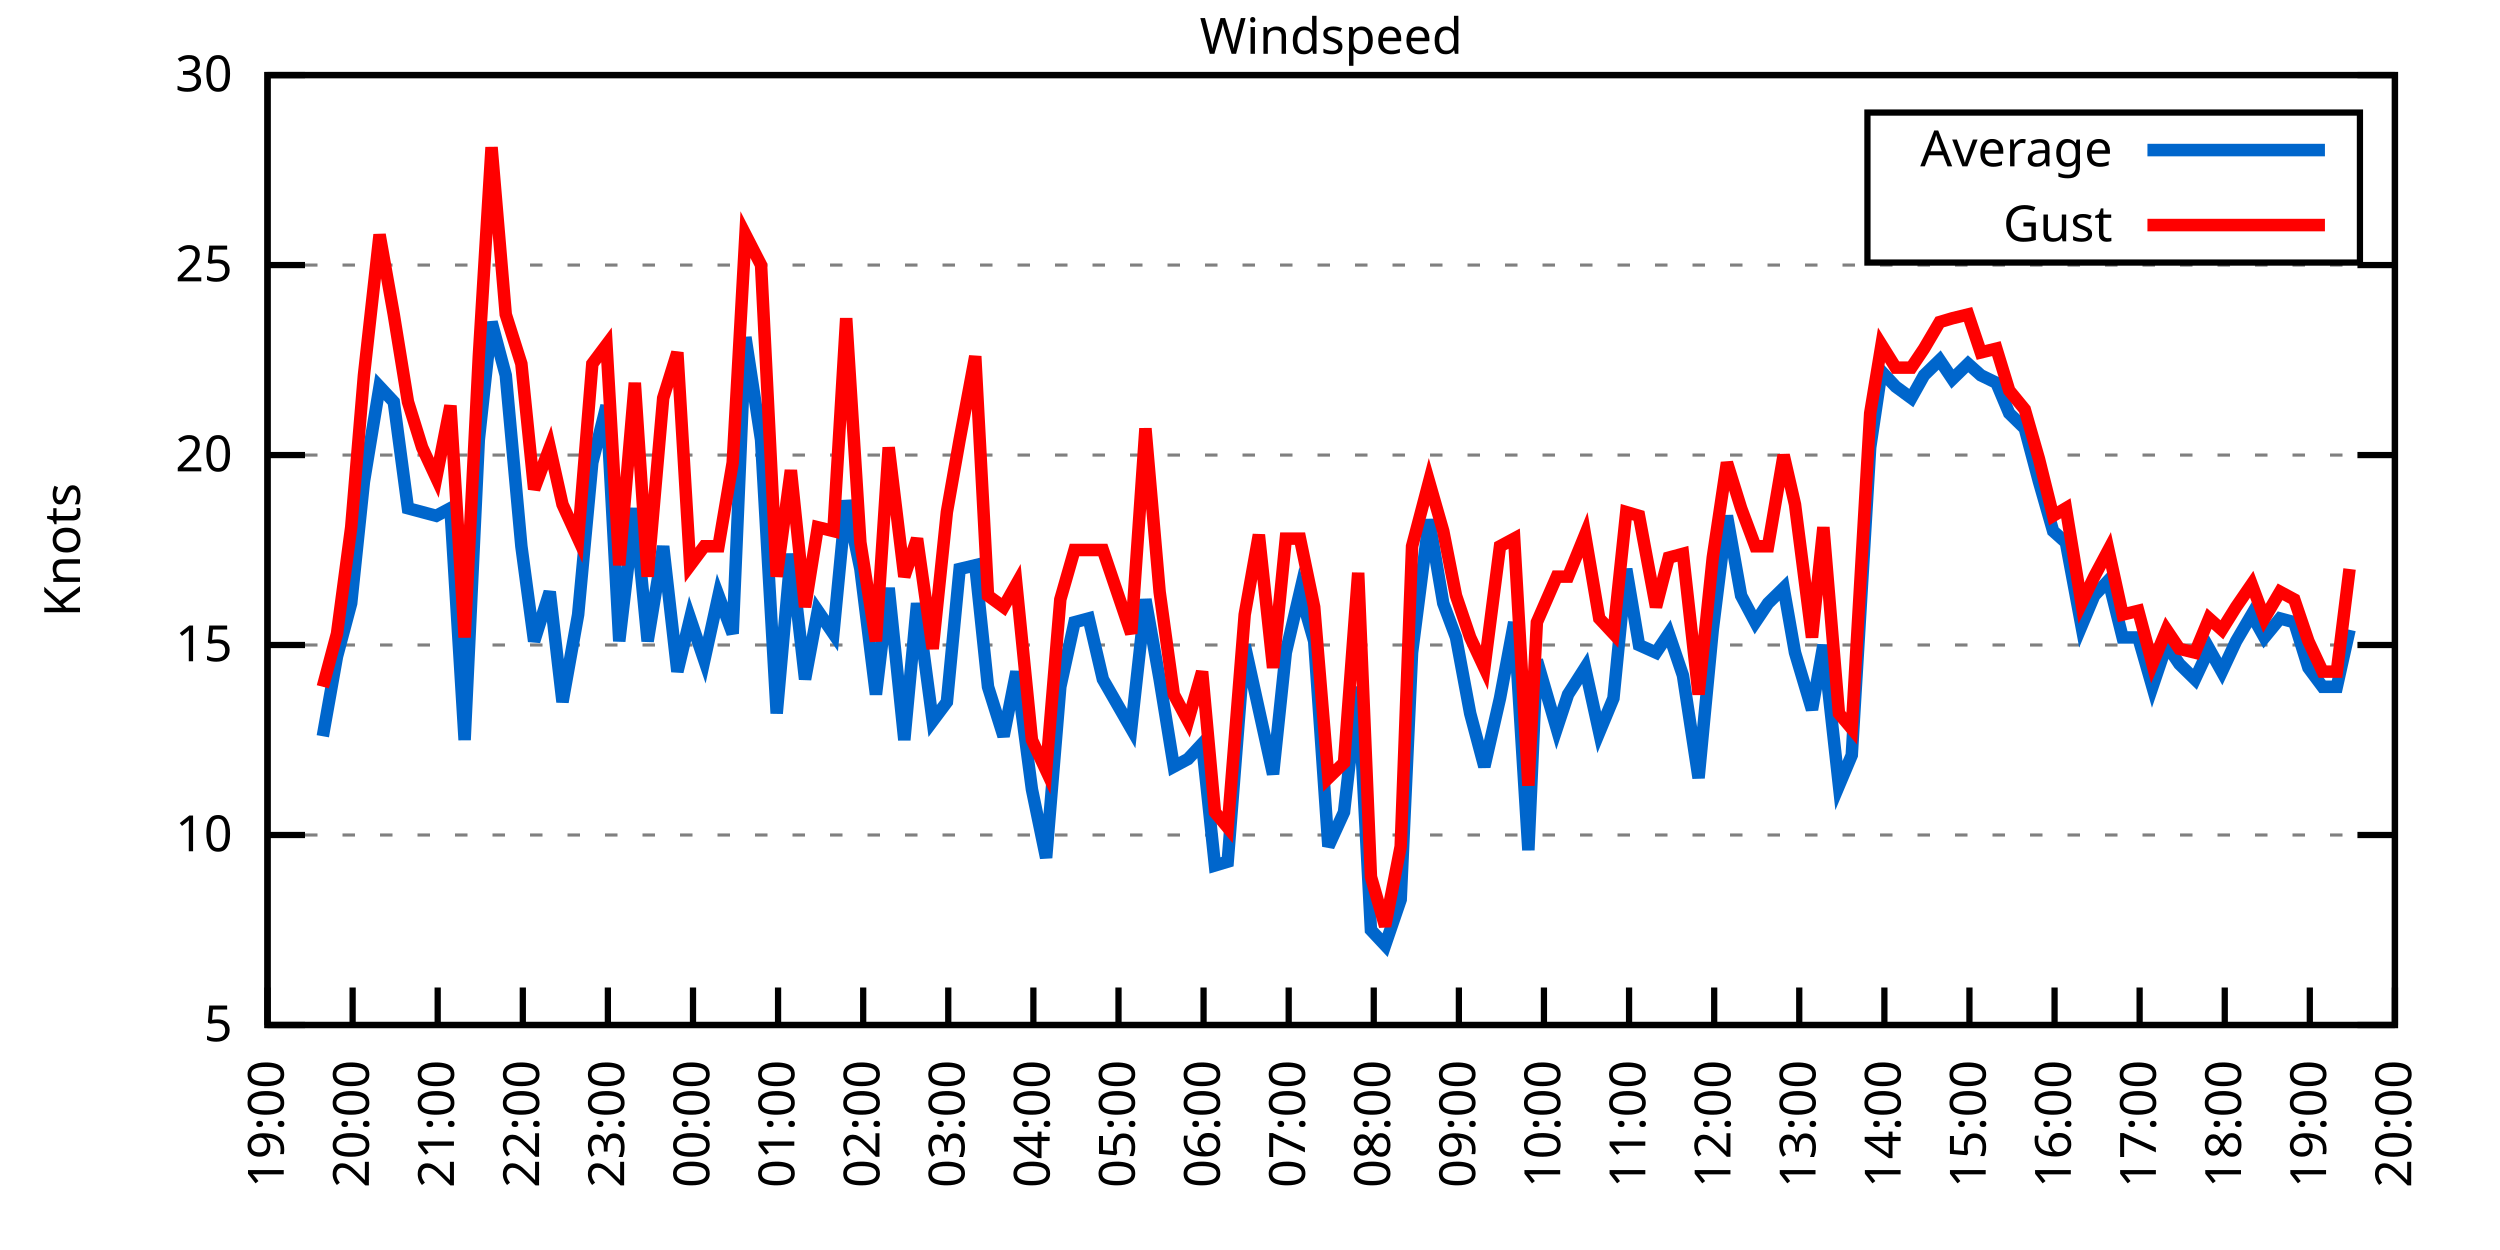
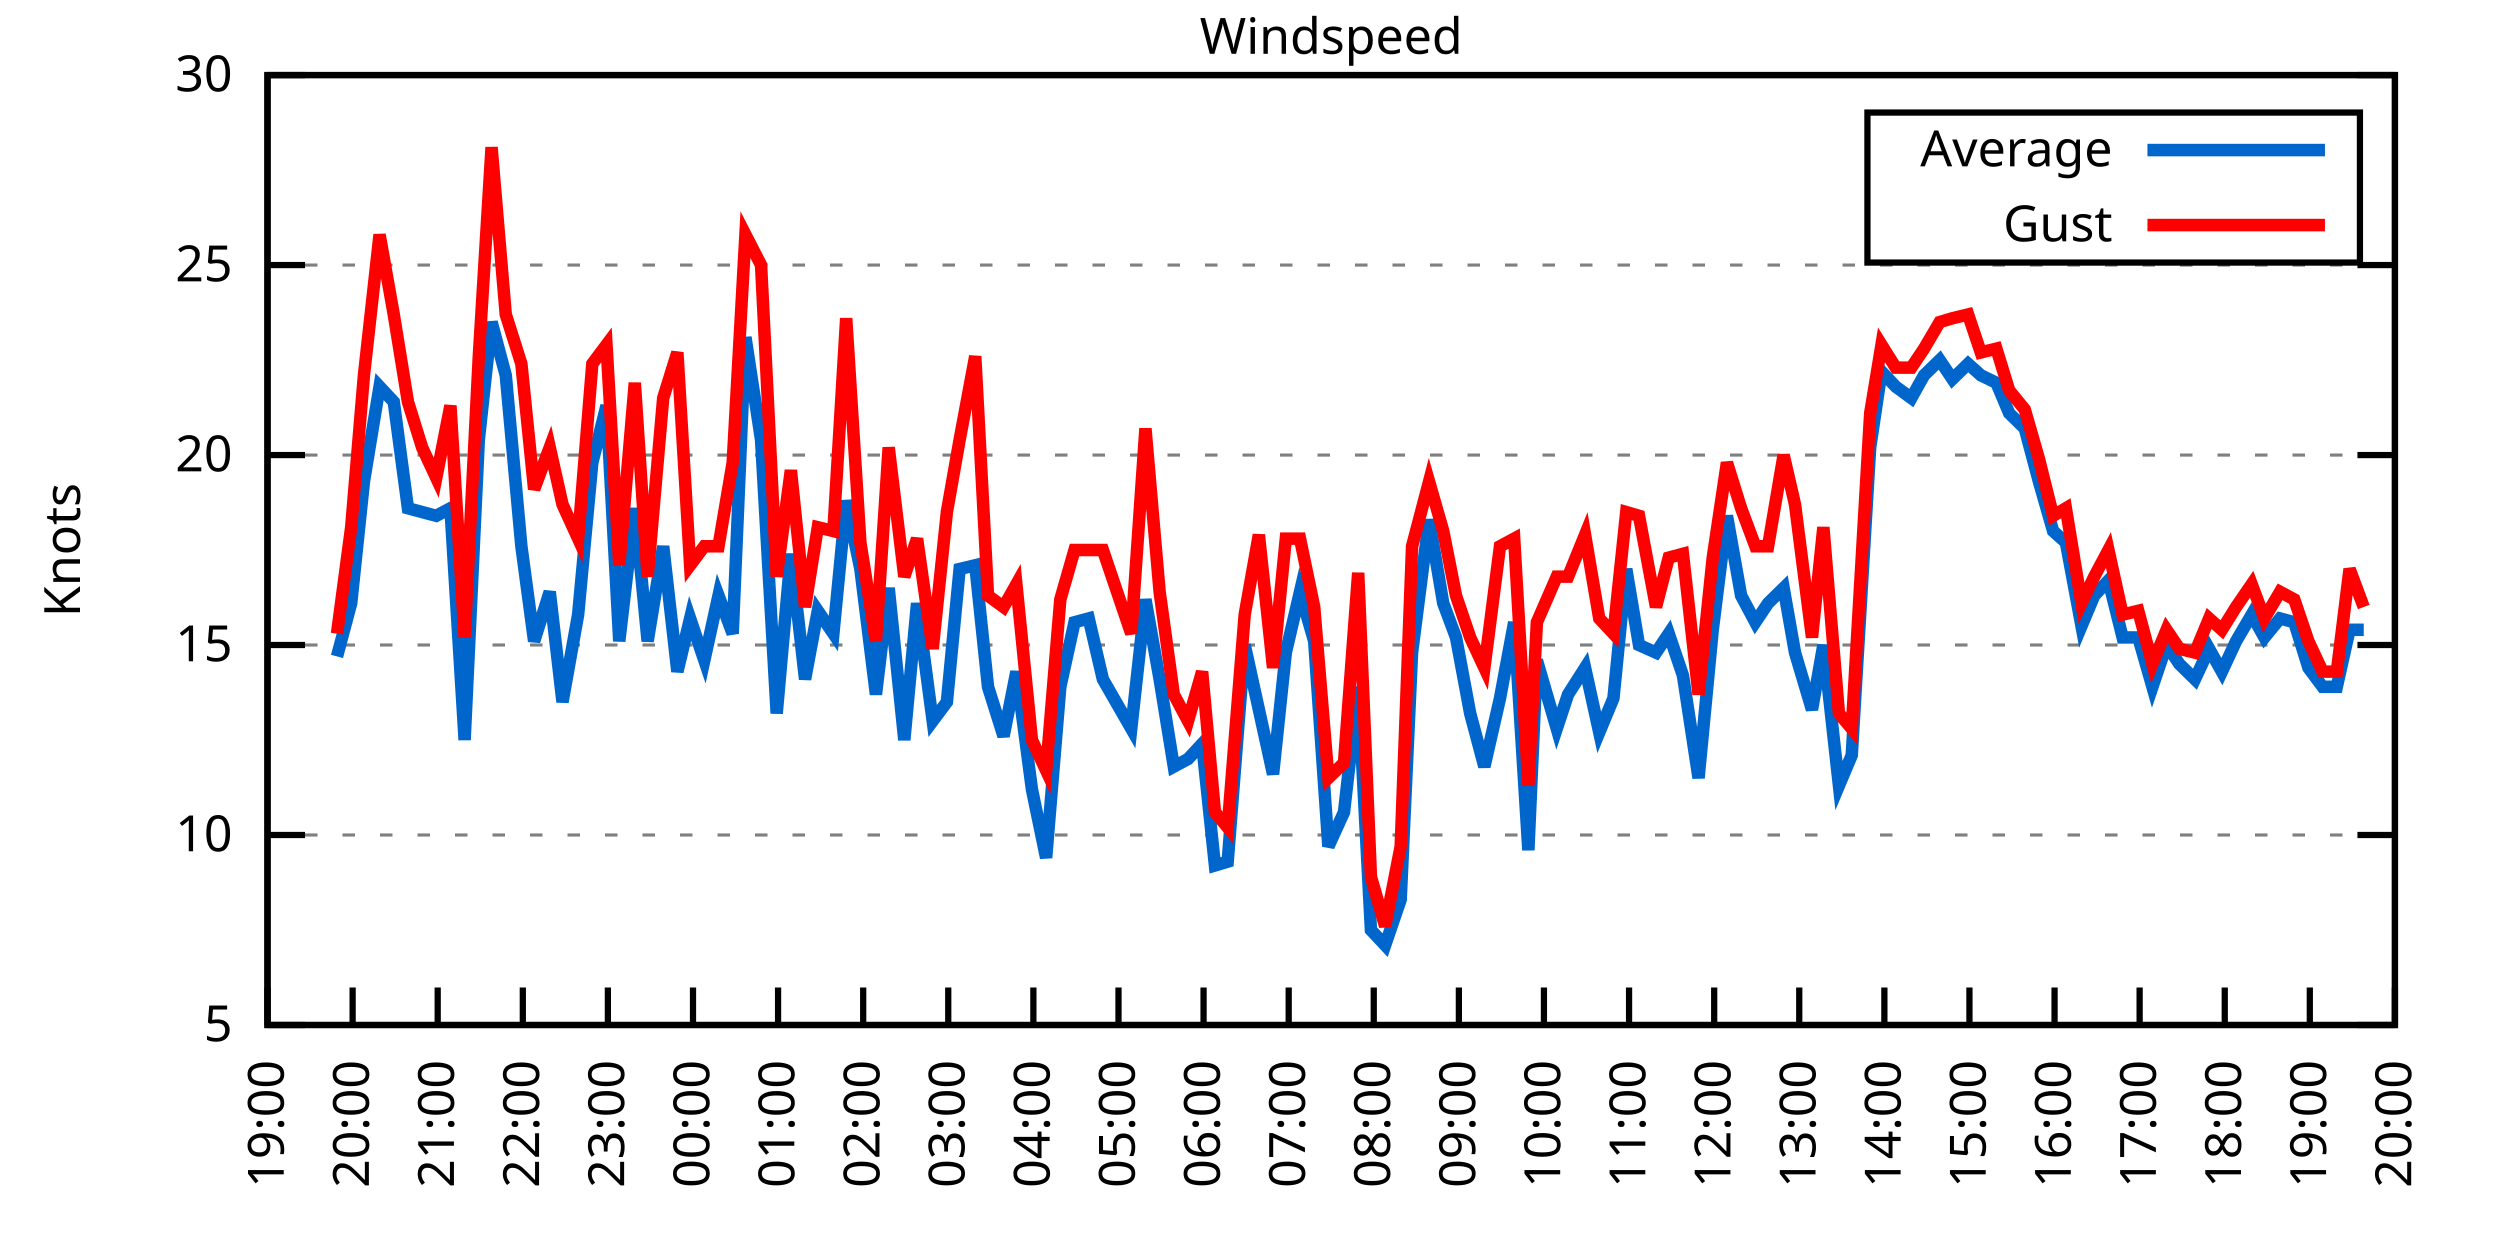
<svg xmlns="http://www.w3.org/2000/svg" xmlns:xlink="http://www.w3.org/1999/xlink" width="400" height="200" viewBox="0 0 400 200">
  <g id="gnuplot_canvas">
    <rect x="0" y="0" width="400" height="200" fill="none" />
    <defs>
      <circle id="gpDot" r="0.5" stroke-width="0.5" stroke="currentColor" />
      <path id="gpPt0" stroke-width="0.333" stroke="currentColor" d="M-1,0 h2 M0,-1 v2" />
      <path id="gpPt1" stroke-width="0.333" stroke="currentColor" d="M-1,-1 L1,1 M1,-1 L-1,1" />
      <path id="gpPt2" stroke-width="0.333" stroke="currentColor" d="M-1,0 L1,0 M0,-1 L0,1 M-1,-1 L1,1 M-1,1 L1,-1" />
      <rect id="gpPt3" stroke-width="0.333" stroke="currentColor" x="-1" y="-1" width="2" height="2" />
      <rect id="gpPt4" stroke-width="0.333" stroke="currentColor" fill="currentColor" x="-1" y="-1" width="2" height="2" />
      <circle id="gpPt5" stroke-width="0.333" stroke="currentColor" cx="0" cy="0" r="1" />
      <use xlink:href="#gpPt5" id="gpPt6" fill="currentColor" stroke="none" />
      <path id="gpPt7" stroke-width="0.333" stroke="currentColor" d="M0,-1.33 L-1.33,0.67 L1.33,0.67 z" />
      <use xlink:href="#gpPt7" id="gpPt8" fill="currentColor" stroke="none" />
      <use xlink:href="#gpPt7" id="gpPt9" stroke="currentColor" transform="rotate(180)" />
      <use xlink:href="#gpPt9" id="gpPt10" fill="currentColor" stroke="none" />
      <use xlink:href="#gpPt3" id="gpPt11" stroke="currentColor" transform="rotate(45)" />
      <use xlink:href="#gpPt11" id="gpPt12" fill="currentColor" stroke="none" />
      <path id="gpPt13" stroke-width="0.333" stroke="currentColor" d="M0,1.330 L1.265,0.411 L0.782,-1.067 L-0.782,-1.076 L-1.265,0.411 z" />
      <use xlink:href="#gpPt13" id="gpPt14" fill="currentColor" stroke="none" />
      <filter id="textbox" filterUnits="objectBoundingBox" x="0" y="0" height="1" width="1">
        <feFlood flood-color="white" flood-opacity="1" result="bgnd" />
        <feComposite in="SourceGraphic" in2="bgnd" operator="atop" />
      </filter>
      <filter id="greybox" filterUnits="objectBoundingBox" x="0" y="0" height="1" width="1">
        <feFlood flood-color="lightgrey" flood-opacity="1" result="grey" />
        <feComposite in="SourceGraphic" in2="grey" operator="atop" />
      </filter>
    </defs>
    <g fill="none" color="white" stroke="currentColor" stroke-width="1.00" stroke-linecap="butt" stroke-linejoin="miter">
</g>
    <g fill="none" color="black" stroke="currentColor" stroke-width="1.00" stroke-linecap="butt" stroke-linejoin="miter">
      <g stroke="none" shape-rendering="crispEdges">
        <polygon fill="rgb(255, 255, 255)" points="42.80,164.00 383.18,164.00 383.18,12.02 42.80,12.02 " />
      </g>
    </g>
    <g fill="none" color="black" stroke="currentColor" stroke-width="1.00" stroke-linecap="butt" stroke-linejoin="miter">
</g>
    <g fill="none" color="black" stroke="black" stroke-width="0.50" stroke-linecap="butt" stroke-linejoin="miter">
</g>
    <g fill="none" color="gray" stroke="currentColor" stroke-width="0.50" stroke-linecap="butt" stroke-linejoin="miter">
      <path stroke="gray" stroke-dasharray="2,4" class="gridline" d="M42.80,164.00 L383.19,164.00  " />
    </g>
    <g fill="none" color="gray" stroke="gray" stroke-width="1.00" stroke-linecap="butt" stroke-linejoin="miter">
</g>
    <g fill="none" color="black" stroke="currentColor" stroke-width="1.00" stroke-linecap="butt" stroke-linejoin="miter">
      <path stroke="black" d="M42.80,164.00 L48.80,164.00 M383.19,164.00 L377.19,164.00  " />
      <g transform="translate(37.20,166.60)" stroke="none" fill="black" font-family="Sans" font-size="8.00" text-anchor="end">
        <text>
          <tspan font-family="Sans"> 5</tspan>
        </text>
      </g>
    </g>
    <g fill="none" color="black" stroke="currentColor" stroke-width="1.00" stroke-linecap="butt" stroke-linejoin="miter">
</g>
    <g fill="none" color="black" stroke="black" stroke-width="0.50" stroke-linecap="butt" stroke-linejoin="miter">
</g>
    <g fill="none" color="gray" stroke="currentColor" stroke-width="0.50" stroke-linecap="butt" stroke-linejoin="miter">
      <path stroke="gray" stroke-dasharray="2,4" class="gridline" d="M42.80,133.60 L383.19,133.60  " />
    </g>
    <g fill="none" color="gray" stroke="gray" stroke-width="1.00" stroke-linecap="butt" stroke-linejoin="miter">
</g>
    <g fill="none" color="black" stroke="currentColor" stroke-width="1.00" stroke-linecap="butt" stroke-linejoin="miter">
      <path stroke="black" d="M42.80,133.60 L48.80,133.60 M383.19,133.60 L377.19,133.60  " />
      <g transform="translate(37.20,136.20)" stroke="none" fill="black" font-family="Sans" font-size="8.00" text-anchor="end">
        <text>
          <tspan font-family="Sans"> 10</tspan>
        </text>
      </g>
    </g>
    <g fill="none" color="black" stroke="currentColor" stroke-width="1.00" stroke-linecap="butt" stroke-linejoin="miter">
</g>
    <g fill="none" color="black" stroke="black" stroke-width="0.50" stroke-linecap="butt" stroke-linejoin="miter">
</g>
    <g fill="none" color="gray" stroke="currentColor" stroke-width="0.50" stroke-linecap="butt" stroke-linejoin="miter">
      <path stroke="gray" stroke-dasharray="2,4" class="gridline" d="M42.80,103.20 L383.19,103.20  " />
    </g>
    <g fill="none" color="gray" stroke="gray" stroke-width="1.00" stroke-linecap="butt" stroke-linejoin="miter">
</g>
    <g fill="none" color="black" stroke="currentColor" stroke-width="1.00" stroke-linecap="butt" stroke-linejoin="miter">
      <path stroke="black" d="M42.80,103.20 L48.80,103.20 M383.19,103.20 L377.19,103.20  " />
      <g transform="translate(37.20,105.80)" stroke="none" fill="black" font-family="Sans" font-size="8.00" text-anchor="end">
        <text>
          <tspan font-family="Sans"> 15</tspan>
        </text>
      </g>
    </g>
    <g fill="none" color="black" stroke="currentColor" stroke-width="1.00" stroke-linecap="butt" stroke-linejoin="miter">
</g>
    <g fill="none" color="black" stroke="black" stroke-width="0.50" stroke-linecap="butt" stroke-linejoin="miter">
</g>
    <g fill="none" color="gray" stroke="currentColor" stroke-width="0.50" stroke-linecap="butt" stroke-linejoin="miter">
      <path stroke="gray" stroke-dasharray="2,4" class="gridline" d="M42.80,72.81 L383.19,72.81  " />
    </g>
    <g fill="none" color="gray" stroke="gray" stroke-width="1.00" stroke-linecap="butt" stroke-linejoin="miter">
</g>
    <g fill="none" color="black" stroke="currentColor" stroke-width="1.00" stroke-linecap="butt" stroke-linejoin="miter">
      <path stroke="black" d="M42.80,72.81 L48.80,72.81 M383.19,72.81 L377.19,72.81  " />
      <g transform="translate(37.20,75.41)" stroke="none" fill="black" font-family="Sans" font-size="8.00" text-anchor="end">
        <text>
          <tspan font-family="Sans"> 20</tspan>
        </text>
      </g>
    </g>
    <g fill="none" color="black" stroke="currentColor" stroke-width="1.00" stroke-linecap="butt" stroke-linejoin="miter">
</g>
    <g fill="none" color="black" stroke="black" stroke-width="0.50" stroke-linecap="butt" stroke-linejoin="miter">
</g>
    <g fill="none" color="gray" stroke="currentColor" stroke-width="0.50" stroke-linecap="butt" stroke-linejoin="miter">
      <path stroke="gray" stroke-dasharray="2,4" class="gridline" d="M42.80,42.41 L383.19,42.41  " />
    </g>
    <g fill="none" color="gray" stroke="gray" stroke-width="1.00" stroke-linecap="butt" stroke-linejoin="miter">
</g>
    <g fill="none" color="black" stroke="currentColor" stroke-width="1.00" stroke-linecap="butt" stroke-linejoin="miter">
      <path stroke="black" d="M42.80,42.41 L48.80,42.41 M383.19,42.41 L377.19,42.41  " />
      <g transform="translate(37.20,45.01)" stroke="none" fill="black" font-family="Sans" font-size="8.00" text-anchor="end">
        <text>
          <tspan font-family="Sans"> 25</tspan>
        </text>
      </g>
    </g>
    <g fill="none" color="black" stroke="currentColor" stroke-width="1.00" stroke-linecap="butt" stroke-linejoin="miter">
</g>
    <g fill="none" color="black" stroke="black" stroke-width="0.50" stroke-linecap="butt" stroke-linejoin="miter">
</g>
    <g fill="none" color="gray" stroke="currentColor" stroke-width="0.50" stroke-linecap="butt" stroke-linejoin="miter">
      <path stroke="gray" stroke-dasharray="2,4" class="gridline" d="M42.80,12.01 L383.19,12.01  " />
    </g>
    <g fill="none" color="gray" stroke="gray" stroke-width="1.00" stroke-linecap="butt" stroke-linejoin="miter">
</g>
    <g fill="none" color="black" stroke="currentColor" stroke-width="1.00" stroke-linecap="butt" stroke-linejoin="miter">
      <path stroke="black" d="M42.80,12.01 L48.80,12.01 M383.19,12.01 L377.19,12.01  " />
      <g transform="translate(37.20,14.61)" stroke="none" fill="black" font-family="Sans" font-size="8.00" text-anchor="end">
        <text>
          <tspan font-family="Sans"> 30</tspan>
        </text>
      </g>
    </g>
    <g fill="none" color="black" stroke="currentColor" stroke-width="1.00" stroke-linecap="butt" stroke-linejoin="miter">
      <path stroke="black" d="M42.80,164.00 L42.80,158.00  " />
      <g transform="translate(45.40,169.60) rotate(270.00)" stroke="none" fill="black" font-family="Sans" font-size="8.00" text-anchor="end">
        <text>
          <tspan font-family="Sans">19:00</tspan>
        </text>
      </g>
    </g>
    <g fill="none" color="black" stroke="currentColor" stroke-width="1.00" stroke-linecap="butt" stroke-linejoin="miter">
      <path stroke="black" d="M56.42,164.00 L56.42,158.00  " />
      <g transform="translate(59.02,169.60) rotate(270.00)" stroke="none" fill="black" font-family="Sans" font-size="8.00" text-anchor="end">
        <text>
          <tspan font-family="Sans">20:00</tspan>
        </text>
      </g>
    </g>
    <g fill="none" color="black" stroke="currentColor" stroke-width="1.00" stroke-linecap="butt" stroke-linejoin="miter">
      <path stroke="black" d="M70.03,164.00 L70.03,158.00  " />
      <g transform="translate(72.63,169.60) rotate(270.00)" stroke="none" fill="black" font-family="Sans" font-size="8.00" text-anchor="end">
        <text>
          <tspan font-family="Sans">21:00</tspan>
        </text>
      </g>
    </g>
    <g fill="none" color="black" stroke="currentColor" stroke-width="1.00" stroke-linecap="butt" stroke-linejoin="miter">
      <path stroke="black" d="M83.65,164.00 L83.65,158.00  " />
      <g transform="translate(86.25,169.60) rotate(270.00)" stroke="none" fill="black" font-family="Sans" font-size="8.00" text-anchor="end">
        <text>
          <tspan font-family="Sans">22:00</tspan>
        </text>
      </g>
    </g>
    <g fill="none" color="black" stroke="currentColor" stroke-width="1.00" stroke-linecap="butt" stroke-linejoin="miter">
      <path stroke="black" d="M97.26,164.00 L97.26,158.00  " />
      <g transform="translate(99.86,169.60) rotate(270.00)" stroke="none" fill="black" font-family="Sans" font-size="8.00" text-anchor="end">
        <text>
          <tspan font-family="Sans">23:00</tspan>
        </text>
      </g>
    </g>
    <g fill="none" color="black" stroke="currentColor" stroke-width="1.00" stroke-linecap="butt" stroke-linejoin="miter">
      <path stroke="black" d="M110.88,164.00 L110.88,158.00  " />
      <g transform="translate(113.48,169.60) rotate(270.00)" stroke="none" fill="black" font-family="Sans" font-size="8.00" text-anchor="end">
        <text>
          <tspan font-family="Sans">00:00</tspan>
        </text>
      </g>
    </g>
    <g fill="none" color="black" stroke="currentColor" stroke-width="1.00" stroke-linecap="butt" stroke-linejoin="miter">
      <path stroke="black" d="M124.49,164.00 L124.49,158.00  " />
      <g transform="translate(127.09,169.60) rotate(270.00)" stroke="none" fill="black" font-family="Sans" font-size="8.00" text-anchor="end">
        <text>
          <tspan font-family="Sans">01:00</tspan>
        </text>
      </g>
    </g>
    <g fill="none" color="black" stroke="currentColor" stroke-width="1.00" stroke-linecap="butt" stroke-linejoin="miter">
      <path stroke="black" d="M138.11,164.00 L138.11,158.00  " />
      <g transform="translate(140.71,169.60) rotate(270.00)" stroke="none" fill="black" font-family="Sans" font-size="8.00" text-anchor="end">
        <text>
          <tspan font-family="Sans">02:00</tspan>
        </text>
      </g>
    </g>
    <g fill="none" color="black" stroke="currentColor" stroke-width="1.00" stroke-linecap="butt" stroke-linejoin="miter">
      <path stroke="black" d="M151.72,164.00 L151.72,158.00  " />
      <g transform="translate(154.32,169.60) rotate(270.00)" stroke="none" fill="black" font-family="Sans" font-size="8.00" text-anchor="end">
        <text>
          <tspan font-family="Sans">03:00</tspan>
        </text>
      </g>
    </g>
    <g fill="none" color="black" stroke="currentColor" stroke-width="1.00" stroke-linecap="butt" stroke-linejoin="miter">
      <path stroke="black" d="M165.34,164.00 L165.34,158.00  " />
      <g transform="translate(167.94,169.60) rotate(270.00)" stroke="none" fill="black" font-family="Sans" font-size="8.00" text-anchor="end">
        <text>
          <tspan font-family="Sans">04:00</tspan>
        </text>
      </g>
    </g>
    <g fill="none" color="black" stroke="currentColor" stroke-width="1.00" stroke-linecap="butt" stroke-linejoin="miter">
      <path stroke="black" d="M178.96,164.00 L178.96,158.00  " />
      <g transform="translate(181.56,169.60) rotate(270.00)" stroke="none" fill="black" font-family="Sans" font-size="8.00" text-anchor="end">
        <text>
          <tspan font-family="Sans">05:00</tspan>
        </text>
      </g>
    </g>
    <g fill="none" color="black" stroke="currentColor" stroke-width="1.00" stroke-linecap="butt" stroke-linejoin="miter">
      <path stroke="black" d="M192.57,164.00 L192.57,158.00  " />
      <g transform="translate(195.17,169.60) rotate(270.00)" stroke="none" fill="black" font-family="Sans" font-size="8.00" text-anchor="end">
        <text>
          <tspan font-family="Sans">06:00</tspan>
        </text>
      </g>
    </g>
    <g fill="none" color="black" stroke="currentColor" stroke-width="1.00" stroke-linecap="butt" stroke-linejoin="miter">
      <path stroke="black" d="M206.19,164.00 L206.19,158.00  " />
      <g transform="translate(208.79,169.60) rotate(270.00)" stroke="none" fill="black" font-family="Sans" font-size="8.00" text-anchor="end">
        <text>
          <tspan font-family="Sans">07:00</tspan>
        </text>
      </g>
    </g>
    <g fill="none" color="black" stroke="currentColor" stroke-width="1.00" stroke-linecap="butt" stroke-linejoin="miter">
      <path stroke="black" d="M219.80,164.00 L219.80,158.00  " />
      <g transform="translate(222.40,169.60) rotate(270.00)" stroke="none" fill="black" font-family="Sans" font-size="8.00" text-anchor="end">
        <text>
          <tspan font-family="Sans">08:00</tspan>
        </text>
      </g>
    </g>
    <g fill="none" color="black" stroke="currentColor" stroke-width="1.00" stroke-linecap="butt" stroke-linejoin="miter">
      <path stroke="black" d="M233.42,164.00 L233.42,158.00  " />
      <g transform="translate(236.02,169.60) rotate(270.00)" stroke="none" fill="black" font-family="Sans" font-size="8.00" text-anchor="end">
        <text>
          <tspan font-family="Sans">09:00</tspan>
        </text>
      </g>
    </g>
    <g fill="none" color="black" stroke="currentColor" stroke-width="1.00" stroke-linecap="butt" stroke-linejoin="miter">
      <path stroke="black" d="M247.03,164.00 L247.03,158.00  " />
      <g transform="translate(249.63,169.60) rotate(270.00)" stroke="none" fill="black" font-family="Sans" font-size="8.00" text-anchor="end">
        <text>
          <tspan font-family="Sans">10:00</tspan>
        </text>
      </g>
    </g>
    <g fill="none" color="black" stroke="currentColor" stroke-width="1.00" stroke-linecap="butt" stroke-linejoin="miter">
      <path stroke="black" d="M260.65,164.00 L260.65,158.00  " />
      <g transform="translate(263.25,169.60) rotate(270.00)" stroke="none" fill="black" font-family="Sans" font-size="8.00" text-anchor="end">
        <text>
          <tspan font-family="Sans">11:00</tspan>
        </text>
      </g>
    </g>
    <g fill="none" color="black" stroke="currentColor" stroke-width="1.00" stroke-linecap="butt" stroke-linejoin="miter">
      <path stroke="black" d="M274.27,164.00 L274.27,158.00  " />
      <g transform="translate(276.87,169.60) rotate(270.00)" stroke="none" fill="black" font-family="Sans" font-size="8.00" text-anchor="end">
        <text>
          <tspan font-family="Sans">12:00</tspan>
        </text>
      </g>
    </g>
    <g fill="none" color="black" stroke="currentColor" stroke-width="1.00" stroke-linecap="butt" stroke-linejoin="miter">
      <path stroke="black" d="M287.88,164.00 L287.88,158.00  " />
      <g transform="translate(290.48,169.60) rotate(270.00)" stroke="none" fill="black" font-family="Sans" font-size="8.00" text-anchor="end">
        <text>
          <tspan font-family="Sans">13:00</tspan>
        </text>
      </g>
    </g>
    <g fill="none" color="black" stroke="currentColor" stroke-width="1.00" stroke-linecap="butt" stroke-linejoin="miter">
      <path stroke="black" d="M301.50,164.00 L301.50,158.00  " />
      <g transform="translate(304.10,169.60) rotate(270.00)" stroke="none" fill="black" font-family="Sans" font-size="8.00" text-anchor="end">
        <text>
          <tspan font-family="Sans">14:00</tspan>
        </text>
      </g>
    </g>
    <g fill="none" color="black" stroke="currentColor" stroke-width="1.00" stroke-linecap="butt" stroke-linejoin="miter">
      <path stroke="black" d="M315.11,164.00 L315.11,158.00  " />
      <g transform="translate(317.71,169.60) rotate(270.00)" stroke="none" fill="black" font-family="Sans" font-size="8.00" text-anchor="end">
        <text>
          <tspan font-family="Sans">15:00</tspan>
        </text>
      </g>
    </g>
    <g fill="none" color="black" stroke="currentColor" stroke-width="1.00" stroke-linecap="butt" stroke-linejoin="miter">
      <path stroke="black" d="M328.73,164.00 L328.73,158.00  " />
      <g transform="translate(331.33,169.60) rotate(270.00)" stroke="none" fill="black" font-family="Sans" font-size="8.00" text-anchor="end">
        <text>
          <tspan font-family="Sans">16:00</tspan>
        </text>
      </g>
    </g>
    <g fill="none" color="black" stroke="currentColor" stroke-width="1.00" stroke-linecap="butt" stroke-linejoin="miter">
      <path stroke="black" d="M342.34,164.00 L342.34,158.00  " />
      <g transform="translate(344.94,169.60) rotate(270.00)" stroke="none" fill="black" font-family="Sans" font-size="8.00" text-anchor="end">
        <text>
          <tspan font-family="Sans">17:00</tspan>
        </text>
      </g>
    </g>
    <g fill="none" color="black" stroke="currentColor" stroke-width="1.00" stroke-linecap="butt" stroke-linejoin="miter">
      <path stroke="black" d="M355.96,164.00 L355.96,158.00  " />
      <g transform="translate(358.56,169.60) rotate(270.00)" stroke="none" fill="black" font-family="Sans" font-size="8.00" text-anchor="end">
        <text>
          <tspan font-family="Sans">18:00</tspan>
        </text>
      </g>
    </g>
    <g fill="none" color="black" stroke="currentColor" stroke-width="1.00" stroke-linecap="butt" stroke-linejoin="miter">
      <path stroke="black" d="M369.57,164.00 L369.57,158.00  " />
      <g transform="translate(372.17,169.60) rotate(270.00)" stroke="none" fill="black" font-family="Sans" font-size="8.00" text-anchor="end">
        <text>
          <tspan font-family="Sans">19:00</tspan>
        </text>
      </g>
    </g>
    <g fill="none" color="black" stroke="currentColor" stroke-width="1.00" stroke-linecap="butt" stroke-linejoin="miter">
      <path stroke="black" d="M383.19,164.00 L383.19,158.00  " />
      <g transform="translate(385.79,169.60) rotate(270.00)" stroke="none" fill="black" font-family="Sans" font-size="8.00" text-anchor="end">
        <text>
          <tspan font-family="Sans">20:00</tspan>
        </text>
      </g>
    </g>
    <g fill="none" color="black" stroke="currentColor" stroke-width="1.00" stroke-linecap="butt" stroke-linejoin="miter">
</g>
    <g fill="none" color="black" stroke="currentColor" stroke-width="1.00" stroke-linecap="butt" stroke-linejoin="miter">
      <path stroke="black" d="M42.80,12.01 L42.80,164.00 L383.19,164.00 L383.19,12.01 L42.80,12.01 Z  " />
    </g>
    <g fill="none" color="black" stroke="currentColor" stroke-width="1.00" stroke-linecap="butt" stroke-linejoin="miter">
</g>
    <g fill="none" color="black" stroke="currentColor" stroke-width="1.00" stroke-linecap="butt" stroke-linejoin="miter">
      <path stroke="black" d="M298.79,42.01 L298.79,18.01 L377.59,18.01 L377.59,42.01 L298.79,42.01 Z  " />
    </g>
    <g id="Windspeed_plot_1">
      <g fill="none" color="white" stroke="black" stroke-width="2.00" stroke-linecap="butt" stroke-linejoin="miter">
</g>
      <g fill="none" color="black" stroke="currentColor" stroke-width="2.00" stroke-linecap="butt" stroke-linejoin="miter">
        <g transform="translate(337.99,26.61)" stroke="none" fill="black" font-family="Sans" font-size="8.00" text-anchor="end">
          <text>
            <tspan font-family="Sans">Average</tspan>
          </text>
        </g>
      </g>
      <g fill="none" color="black" stroke="currentColor" stroke-width="2.00" stroke-linecap="butt" stroke-linejoin="miter">
-         <path stroke="rgb(  0, 102, 204)" d="M343.59,24.01 L371.99,24.01 M51.65,117.80 L53.92,105.03 L56.19,96.52 L58.23,77.06 L60.73,61.86 L63.00,64.29   L65.27,81.32 L67.54,81.93 L69.80,82.53 L72.07,81.32 L74.34,118.40 L76.61,70.37 L78.65,51.53 L80.92,60.04   L83.42,87.40 L85.46,102.60 L87.96,94.69 L90.00,112.32 L92.50,98.34 L94.77,74.02 L97.04,64.90 L99.08,102.60   L101.57,81.32 L103.62,102.60 L106.11,87.40 L108.38,107.46 L110.42,98.95 L112.69,105.64 L114.96,95.30 L117.23,101.38   L119.27,53.96 L121.77,70.37 L124.27,114.15 L126.54,88.61 L128.81,108.68 L130.85,97.73 L133.34,101.38 L135.39,80.10   L137.66,91.04 L140.15,111.11 L142.19,94.08 L144.69,118.40 L146.73,96.52 L149.23,115.36 L151.50,112.32 L153.54,91.04   L156.04,90.44 L158.08,109.89 L160.57,117.80 L162.62,107.46 L165.11,126.31 L167.38,137.25 L169.65,109.89 L171.92,99.56   L174.19,98.95 L176.46,108.68 L181.00,116.58 L183.27,95.91 L185.54,108.68 L187.81,122.66 L190.08,121.44 L192.34,119.01   L194.39,138.47 L196.43,137.86 L199.15,103.20 L201.42,113.54 L203.69,123.87 L205.73,104.42 L208.00,94.69 L210.27,102.60   L212.54,135.43 L215.04,129.95 L217.31,109.89 L219.35,148.80 L221.62,151.23 L224.11,143.94 L225.93,104.42 L228.65,83.14   L230.92,96.52 L232.96,101.99 L235.23,114.15 L237.50,122.66 L240.00,111.72 L242.27,99.56 L244.54,136.03 L245.90,105.64   L249.08,116.58 L250.89,111.11 L253.61,106.85 L255.88,117.19 L258.15,111.72 L260.20,91.04 L262.24,103.20 L264.96,104.42   L267.00,101.38 L269.27,108.07 L271.77,124.48 L274.04,100.77 L276.31,82.53 L278.58,95.30 L280.85,99.56 L282.89,96.52   L285.38,94.08 L287.20,104.42 L289.92,113.54 L291.74,103.20 L294.23,125.70 L296.28,120.83 L299.23,71.59 L301.04,59.43   L303.31,61.86 L305.81,63.69 L307.85,60.04 L310.35,57.61 L312.39,60.65 L314.89,58.21 L316.93,60.04 L319.42,61.25   L321.47,66.12 L323.96,68.55 L326.23,77.06 L328.50,84.97 L330.54,86.79 L333.04,100.16 L335.08,95.30 L337.35,92.87   L339.62,101.99 L342.12,101.99 L344.39,109.89 L346.65,103.20 L348.70,106.24 L351.19,108.68 L353.46,103.81 L355.50,107.46   L357.77,102.60 L360.27,98.34 L362.31,101.99 L364.81,98.95 L367.08,99.56 L369.35,106.85 L371.62,109.89 L373.89,109.89   L375.93,100.77  " />
+         <path stroke="rgb(  0, 102, 204)" d="M343.59,24.01 L371.99,24.01 M53.92,105.03 L56.19,96.52 L58.23,77.06 L60.73,61.86 L63.00,64.29 L65.27,81.32   L67.54,81.93 L69.80,82.53 L72.07,81.32 L74.34,118.40 L76.61,70.37 L78.65,51.53 L80.92,60.04 L83.42,87.40   L85.46,102.60 L87.96,94.69 L90.00,112.32 L92.50,98.34 L94.77,74.02 L97.04,64.90 L99.08,102.60 L101.57,81.32   L103.62,102.60 L106.11,87.40 L108.38,107.46 L110.42,98.95 L112.69,105.64 L114.96,95.30 L117.23,101.38 L119.27,53.96   L121.77,70.37 L124.27,114.15 L126.54,88.61 L128.81,108.68 L130.85,97.73 L133.34,101.38 L135.39,80.10 L137.66,91.04   L140.15,111.11 L142.19,94.08 L144.69,118.40 L146.73,96.52 L149.23,115.36 L151.50,112.32 L153.54,91.04 L156.04,90.44   L158.08,109.89 L160.57,117.80 L162.62,107.46 L165.11,126.31 L167.38,137.25 L169.65,109.89 L171.92,99.56 L174.19,98.95   L176.46,108.68 L181.00,116.58 L183.27,95.91 L185.54,108.68 L187.81,122.66 L190.08,121.44 L192.34,119.01 L194.39,138.47   L196.43,137.86 L199.15,103.20 L201.42,113.54 L203.69,123.87 L205.73,104.42 L208.00,94.69 L210.27,102.60 L212.54,135.43   L215.04,129.95 L217.31,109.89 L219.35,148.80 L221.62,151.23 L224.11,143.94 L225.93,104.42 L228.65,83.14 L230.92,96.52   L232.96,101.99 L235.23,114.15 L237.50,122.66 L240.00,111.72 L242.27,99.56 L244.54,136.03 L245.90,105.64 L249.08,116.58   L250.89,111.11 L253.61,106.85 L255.88,117.19 L258.15,111.72 L260.20,91.04 L262.24,103.20 L264.96,104.42 L267.00,101.38   L269.27,108.07 L271.77,124.48 L274.04,100.77 L276.31,82.53 L278.58,95.30 L280.85,99.56 L282.89,96.52 L285.38,94.08   L287.20,104.42 L289.92,113.54 L291.74,103.20 L294.23,125.70 L296.28,120.83 L299.23,71.59 L301.04,59.43 L303.31,61.86   L305.81,63.69 L307.85,60.04 L310.35,57.61 L312.39,60.65 L314.89,58.21 L316.93,60.04 L319.42,61.25 L321.47,66.12   L323.96,68.55 L326.23,77.06 L328.50,84.97 L330.54,86.79 L333.04,100.16 L335.08,95.30 L337.35,92.87 L339.62,101.99   L342.12,101.99 L344.39,109.89 L346.65,103.20 L348.70,106.24 L351.19,108.68 L353.46,103.81 L355.50,107.46 L357.77,102.60   L360.27,98.34 L362.31,101.99 L364.81,98.95 L367.08,99.56 L369.35,106.85 L371.62,109.89 L373.89,109.89 L375.93,100.77   L378.20,100.77  " />
      </g>
    </g>
    <g id="Windspeed_plot_2">
      <g fill="none" color="black" stroke="currentColor" stroke-width="2.00" stroke-linecap="butt" stroke-linejoin="miter">
        <g transform="translate(337.99,38.61)" stroke="none" fill="black" font-family="Sans" font-size="8.00" text-anchor="end">
          <text>
            <tspan font-family="Sans">Gust</tspan>
          </text>
        </g>
      </g>
      <g fill="none" color="black" stroke="currentColor" stroke-width="2.00" stroke-linecap="butt" stroke-linejoin="miter">
-         <path stroke="rgb(255,   0,   0)" d="M343.59,36.01 L371.99,36.01 M51.65,109.89 L53.92,101.38 L56.19,84.36 L58.23,60.04 L60.73,37.54 L63.00,50.31   L65.27,64.29 L67.54,71.59 L69.80,76.45 L72.07,64.90 L74.34,101.99 L76.61,57.00 L78.65,23.56 L80.92,50.31   L83.42,58.21 L85.46,78.28 L87.96,71.59 L90.00,80.71 L92.50,86.18 L94.77,58.21 L97.04,55.18 L99.08,90.44   L101.57,61.25 L103.62,92.26 L106.11,63.69 L108.38,56.39 L110.42,90.44 L112.69,87.40 L114.96,87.40 L117.23,74.02   L119.27,37.54 L121.77,42.41 L124.27,92.26 L126.54,75.24 L128.81,97.12 L130.85,84.36 L133.34,84.97 L135.39,50.92   L137.66,86.79 L140.15,102.60 L142.19,71.59 L144.69,92.26 L146.73,86.18 L149.23,103.81 L151.50,81.93 L153.54,70.37   L156.04,57.00 L158.08,95.30 L160.57,97.12 L162.62,93.48 L165.11,118.40 L167.38,123.27 L169.65,95.91 L171.92,88.00   L174.19,88.00 L176.46,88.00 L181.00,101.38 L183.27,68.55 L185.54,94.69 L187.81,111.11 L190.08,115.36 L192.34,107.46   L194.39,129.95 L196.43,132.39 L199.15,98.34 L201.42,85.57 L203.69,106.85 L205.73,86.18 L208.00,86.18 L210.27,97.12   L212.54,124.48 L215.04,122.05 L217.31,91.65 L219.35,140.29 L221.62,148.19 L224.11,135.43 L225.93,87.40 L228.65,77.06   L230.92,84.97 L232.96,95.30 L235.23,101.99 L237.50,106.85 L240.00,87.40 L242.27,86.18 L244.54,125.70 L245.90,99.56   L249.08,92.26 L250.89,92.26 L253.61,85.57 L255.88,98.95 L258.15,101.38 L260.20,81.93 L262.24,82.53 L264.96,97.12   L267.00,89.22 L269.27,88.61 L271.77,111.11 L274.04,89.22 L276.31,74.02 L278.58,81.32 L280.85,87.40 L282.89,87.40   L285.38,72.81 L287.20,80.71 L289.92,101.99 L291.74,84.36 L294.23,114.15 L296.28,116.58 L299.23,66.12 L301.04,55.18   L303.31,58.82 L305.81,58.82 L307.85,55.78 L310.35,51.53 L312.39,50.92 L314.89,50.31 L316.93,56.39 L319.42,55.78   L321.47,62.47 L323.96,65.51 L326.23,73.41 L328.50,82.53 L330.54,81.32 L333.04,96.52 L335.08,92.26 L337.35,88.00   L339.62,98.34 L342.12,97.73 L344.39,106.24 L346.65,100.77 L348.70,103.81 L351.19,104.42 L353.46,98.95 L355.50,100.77   L357.77,97.12 L360.27,93.48 L362.31,98.95 L364.81,94.69 L367.08,95.91 L369.35,102.60 L371.62,107.46 L373.89,107.46   L375.93,91.04  " />
+         <path stroke="rgb(255,   0,   0)" d="M343.59,36.01 L371.99,36.01 M53.92,101.38 L56.19,84.36 L58.23,60.04 L60.73,37.54 L63.00,50.31 L65.27,64.29   L67.54,71.59 L69.80,76.45 L72.07,64.90 L74.34,101.99 L76.61,57.00 L78.65,23.56 L80.92,50.31 L83.42,58.21   L85.46,78.28 L87.96,71.59 L90.00,80.71 L92.50,86.18 L94.77,58.21 L97.04,55.18 L99.08,90.44 L101.57,61.25   L103.62,92.26 L106.11,63.69 L108.38,56.39 L110.42,90.44 L112.69,87.40 L114.96,87.40 L117.23,74.02 L119.27,37.54   L121.77,42.41 L124.27,92.26 L126.54,75.24 L128.81,97.12 L130.85,84.36 L133.34,84.97 L135.39,50.92 L137.66,86.79   L140.15,102.60 L142.19,71.59 L144.69,92.26 L146.73,86.18 L149.23,103.81 L151.50,81.93 L153.54,70.37 L156.04,57.00   L158.08,95.30 L160.57,97.12 L162.62,93.48 L165.11,118.40 L167.38,123.27 L169.65,95.91 L171.92,88.00 L174.19,88.00   L176.46,88.00 L181.00,101.38 L183.27,68.55 L185.54,94.69 L187.81,111.11 L190.08,115.36 L192.34,107.46 L194.39,129.95   L196.43,132.39 L199.15,98.34 L201.42,85.57 L203.69,106.85 L205.73,86.18 L208.00,86.18 L210.27,97.12 L212.54,124.48   L215.04,122.05 L217.31,91.65 L219.35,140.29 L221.62,148.19 L224.11,135.43 L225.93,87.40 L228.65,77.06 L230.92,84.97   L232.96,95.30 L235.23,101.99 L237.50,106.85 L240.00,87.40 L242.27,86.18 L244.54,125.70 L245.90,99.56 L249.08,92.26   L250.89,92.26 L253.61,85.57 L255.88,98.95 L258.15,101.38 L260.20,81.93 L262.24,82.53 L264.96,97.12 L267.00,89.22   L269.27,88.61 L271.77,111.11 L274.04,89.22 L276.31,74.02 L278.58,81.32 L280.85,87.40 L282.89,87.40 L285.38,72.81   L287.20,80.71 L289.92,101.99 L291.74,84.36 L294.23,114.15 L296.28,116.58 L299.23,66.12 L301.04,55.18 L303.31,58.82   L305.81,58.82 L307.85,55.78 L310.35,51.53 L312.39,50.92 L314.89,50.31 L316.93,56.39 L319.42,55.78 L321.47,62.47   L323.96,65.51 L326.23,73.41 L328.50,82.53 L330.54,81.32 L333.04,96.52 L335.08,92.26 L337.35,88.00 L339.62,98.34   L342.12,97.73 L344.39,106.24 L346.65,100.77 L348.70,103.81 L351.19,104.42 L353.46,98.95 L355.50,100.77 L357.77,97.12   L360.27,93.48 L362.31,98.95 L364.81,94.69 L367.08,95.91 L369.35,102.60 L371.62,107.46 L373.89,107.46 L375.93,91.04   L378.20,97.12  " />
      </g>
    </g>
    <g fill="none" color="black" stroke="currentColor" stroke-width="2.00" stroke-linecap="butt" stroke-linejoin="miter">
</g>
    <g fill="none" color="black" stroke="black" stroke-width="1.00" stroke-linecap="butt" stroke-linejoin="miter">
</g>
    <g fill="none" color="black" stroke="currentColor" stroke-width="1.00" stroke-linecap="butt" stroke-linejoin="miter">
      <path stroke="black" d="M42.80,12.01 L42.80,164.00 L383.19,164.00 L383.19,12.01 L42.80,12.01 Z  " />
      <g transform="translate(12.80,88.01) rotate(270.00)" stroke="none" fill="black" font-family="Sans" font-size="8.00" text-anchor="middle">
        <text>
          <tspan font-family="Sans">Knots</tspan>
        </text>
      </g>
    </g>
    <g fill="none" color="black" stroke="currentColor" stroke-width="1.00" stroke-linecap="butt" stroke-linejoin="miter">
</g>
    <g fill="none" color="black" stroke="currentColor" stroke-width="1.00" stroke-linecap="butt" stroke-linejoin="miter">
      <g transform="translate(212.99,8.61)" stroke="none" fill="black" font-family="Sans" font-size="8.00" text-anchor="middle">
        <text>
          <tspan font-family="Sans">Windspeed</tspan>
        </text>
      </g>
    </g>
    <g fill="none" color="black" stroke="currentColor" stroke-width="1.00" stroke-linecap="butt" stroke-linejoin="miter">
</g>
  </g>
</svg>
